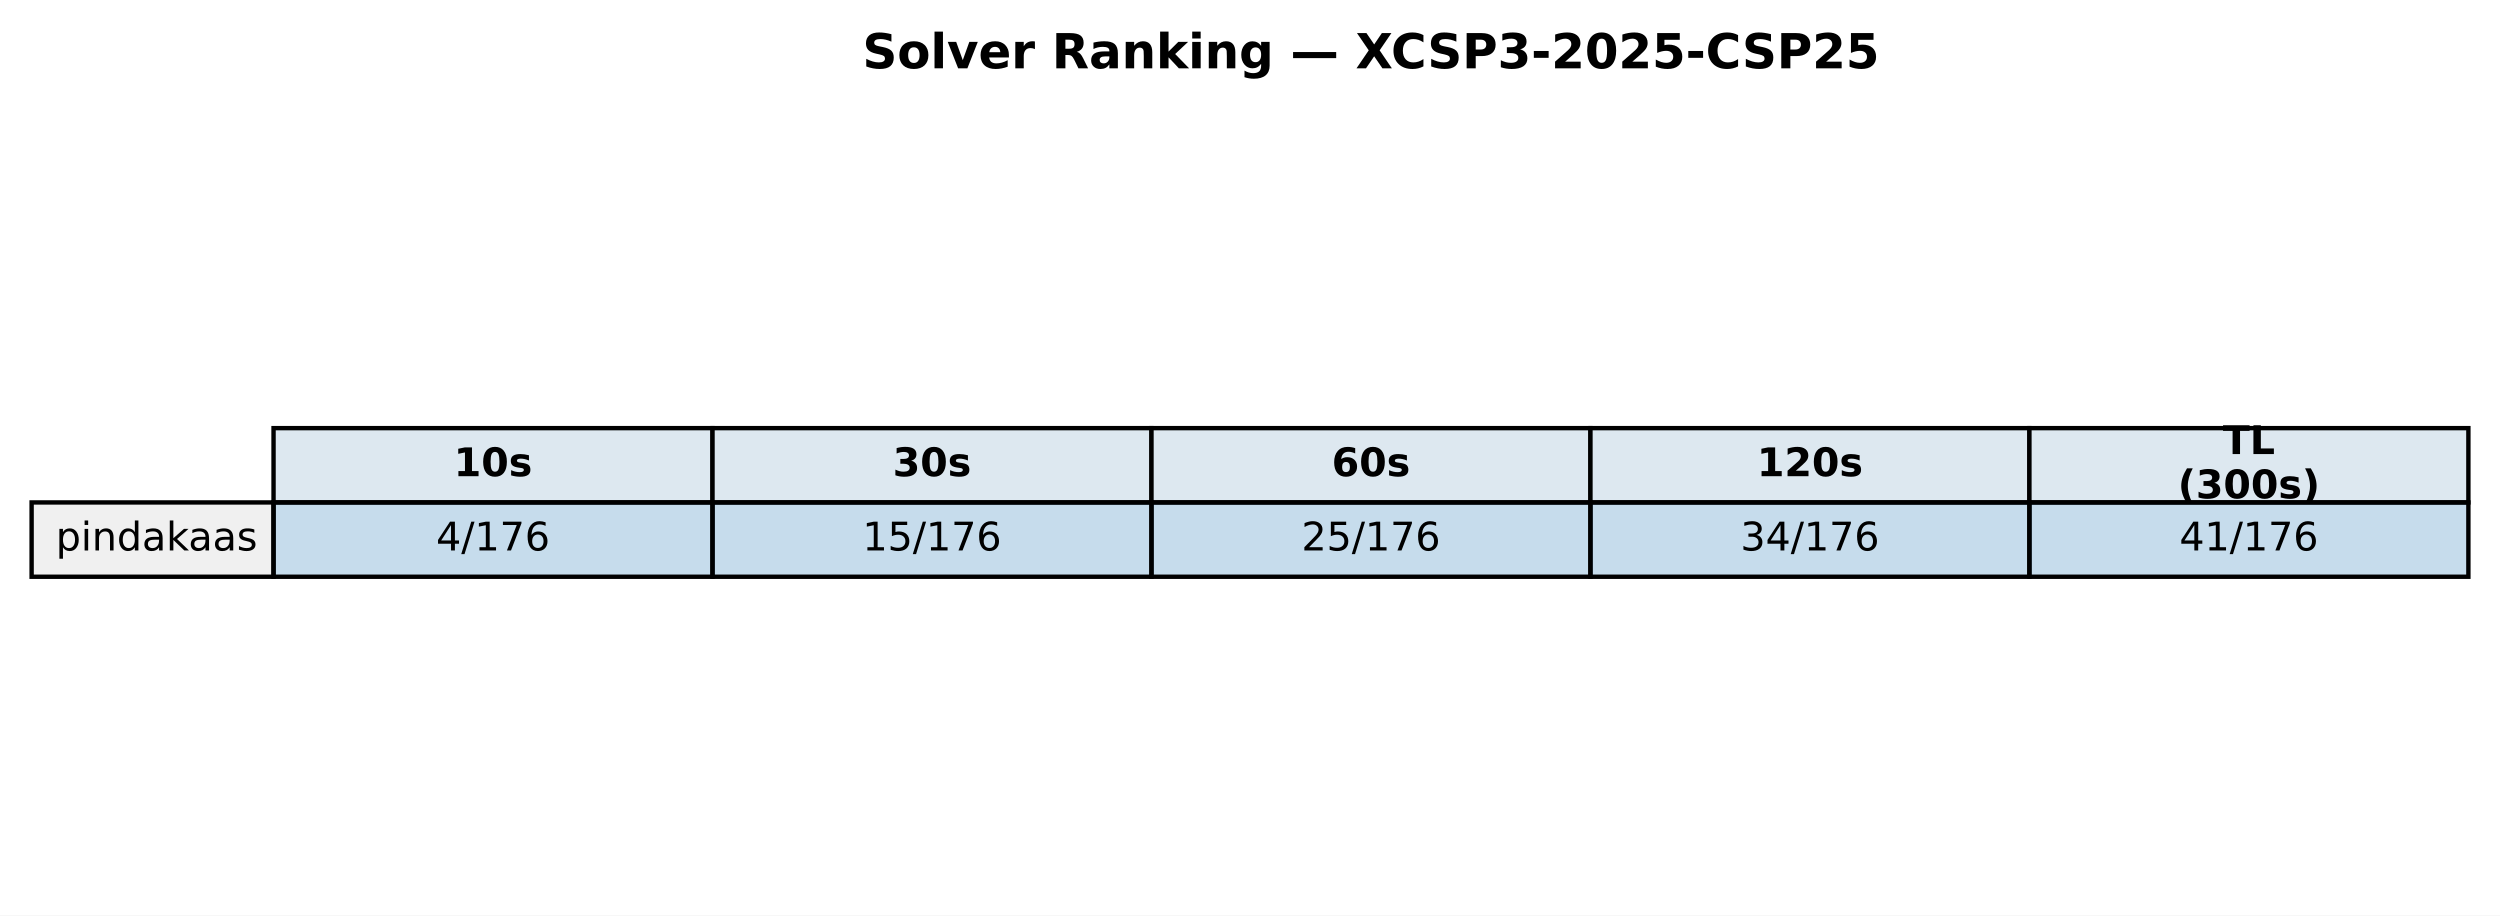
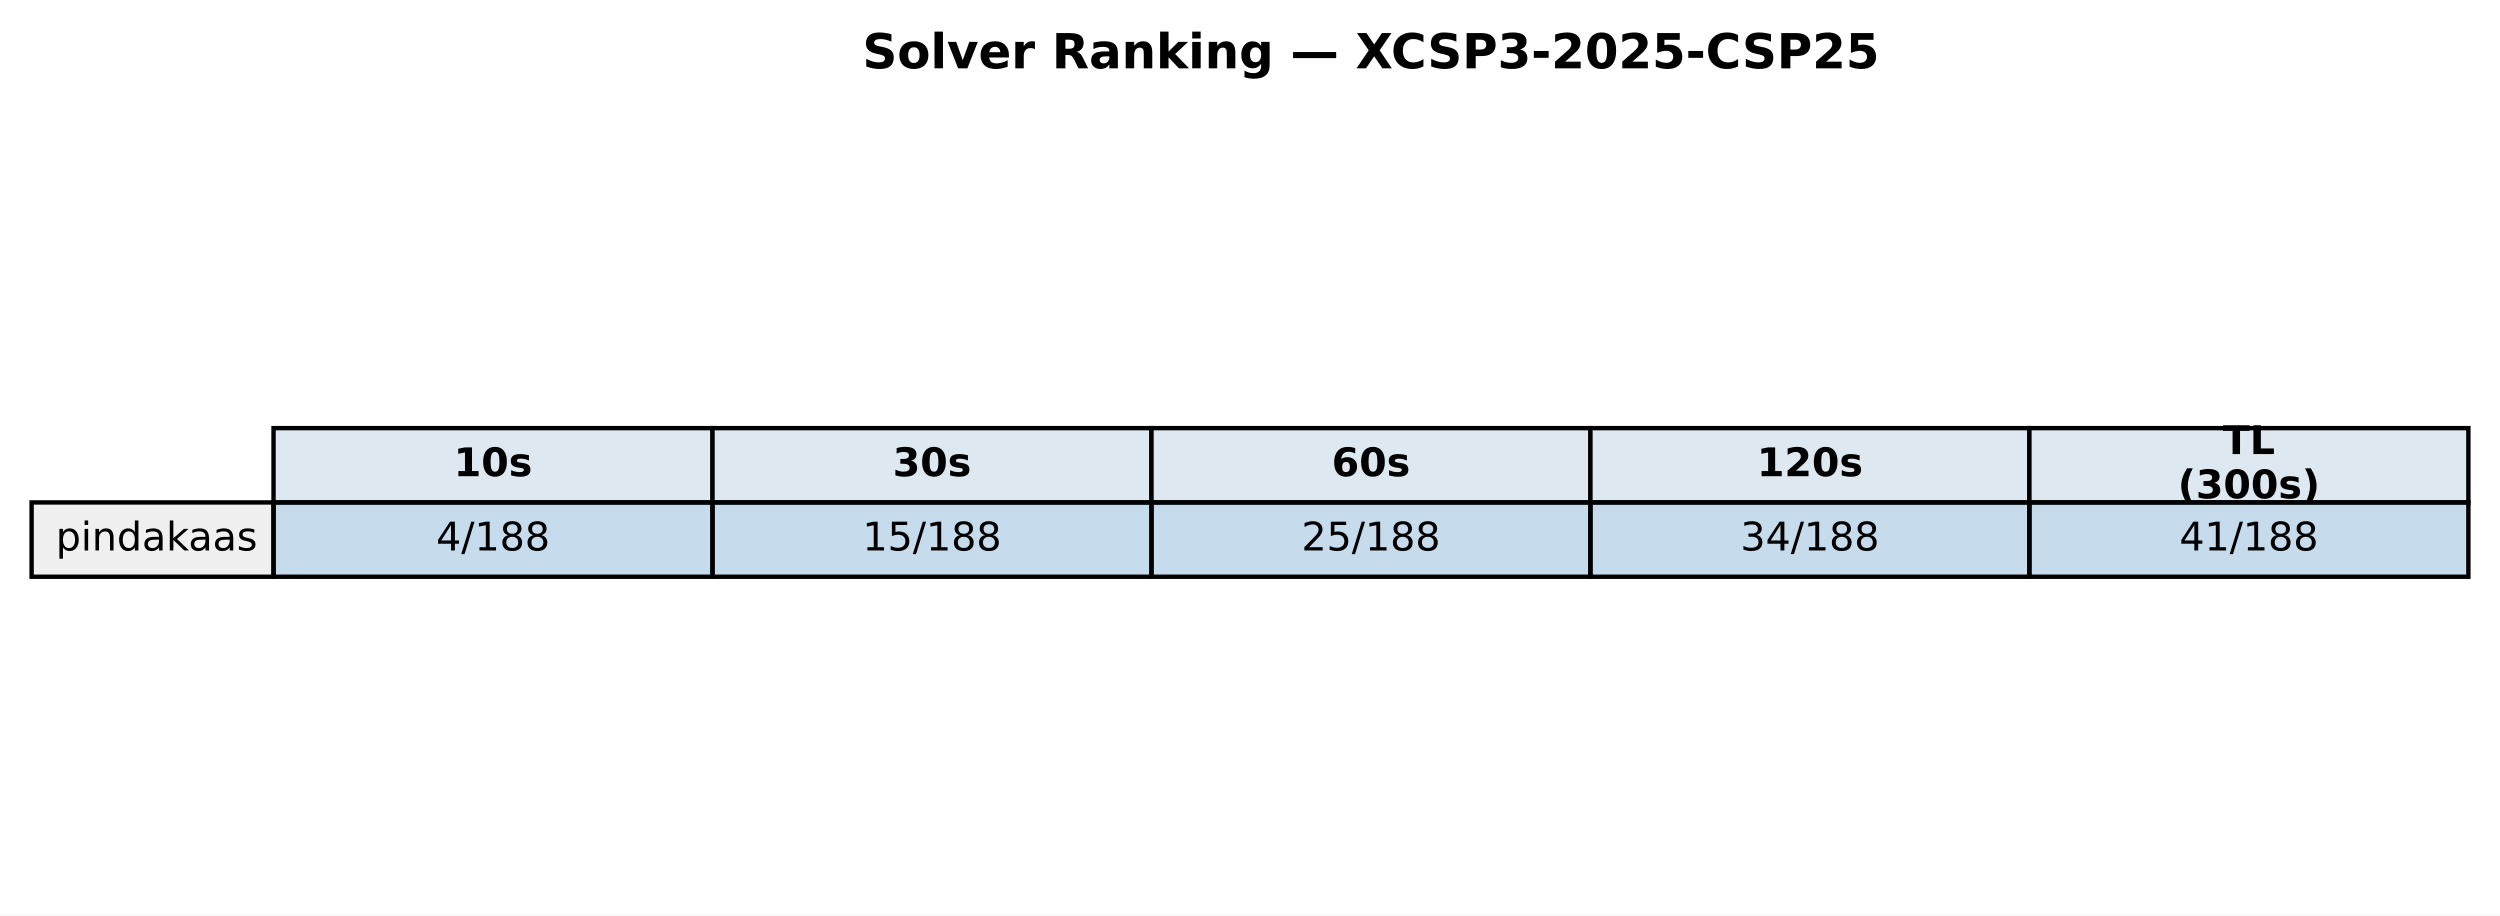
<svg xmlns="http://www.w3.org/2000/svg" xmlns:xlink="http://www.w3.org/1999/xlink" width="569.414pt" height="208.518pt" viewBox="0 0 569.414 208.518" version="1.1">
  <defs>
    <style type="text/css">*{stroke-linejoin: round; stroke-linecap: butt}</style>
  </defs>
  <g id="figure_1">
    <g id="patch_1">
      <path d="M 0 208.518  L 569.414 208.518  L 569.414 0  L 0 0  z " style="fill: #ffffff" />
    </g>
    <g id="axes_1">
      <g id="table_1">
        <g id="patch_2">
          <path d="M 62.304 114.438  L 162.286 114.438  L 162.286 97.514  L 62.304 97.514  z " style="fill: #dde8f0; stroke: #000000; stroke-linejoin: miter" />
        </g>
        <g id="text_1">
          <g transform="translate(103.3544 108.4594) scale(0.09 -0.09)">
            <defs>
              <path id="DejaVuSans-Bold-31" d="M 750 831  L 1813 831  L 1813 3847  L 722 3622  L 722 4441  L 1806 4666  L 2950 4666  L 2950 831  L 4013 831  L 4013 0  L 750 0  L 750 831  z " transform="scale(0.015625)" />
              <path id="DejaVuSans-Bold-30" d="M 2944 2338  Q 2944 3213 2780 3570  Q 2616 3928 2228 3928  Q 1841 3928 1675 3570  Q 1509 3213 1509 2338  Q 1509 1453 1675 1090  Q 1841 728 2228 728  Q 2613 728 2778 1090  Q 2944 1453 2944 2338  z M 4147 2328  Q 4147 1169 3647 539  Q 3147 -91 2228 -91  Q 1306 -91 806 539  Q 306 1169 306 2328  Q 306 3491 806 4120  Q 1306 4750 2228 4750  Q 3147 4750 3647 4120  Q 4147 3491 4147 2328  z " transform="scale(0.015625)" />
              <path id="DejaVuSans-Bold-73" d="M 3272 3391  L 3272 2541  Q 2913 2691 2578 2766  Q 2244 2841 1947 2841  Q 1628 2841 1473 2761  Q 1319 2681 1319 2516  Q 1319 2381 1436 2309  Q 1553 2238 1856 2203  L 2053 2175  Q 2913 2066 3209 1816  Q 3506 1566 3506 1031  Q 3506 472 3093 190  Q 2681 -91 1863 -91  Q 1516 -91 1145 -36  Q 775 19 384 128  L 384 978  Q 719 816 1070 734  Q 1422 653 1784 653  Q 2113 653 2278 743  Q 2444 834 2444 1013  Q 2444 1163 2330 1236  Q 2216 1309 1875 1350  L 1678 1375  Q 931 1469 631 1722  Q 331 1975 331 2491  Q 331 3047 712 3315  Q 1094 3584 1881 3584  Q 2191 3584 2531 3537  Q 2872 3491 3272 3391  z " transform="scale(0.015625)" />
            </defs>
            <use xlink:href="#DejaVuSans-Bold-31" />
            <use xlink:href="#DejaVuSans-Bold-30" transform="translate(69.58008 0)" />
            <use xlink:href="#DejaVuSans-Bold-73" transform="translate(139.1602 0)" />
          </g>
        </g>
        <g id="patch_3">
          <path d="M 162.286 114.438  L 262.268 114.438  L 262.268 97.514  L 162.286 97.514  z " style="fill: #dde8f0; stroke: #000000; stroke-linejoin: miter" />
        </g>
        <g id="text_2">
          <g transform="translate(203.3365 108.4594) scale(0.09 -0.09)">
            <defs>
              <path id="DejaVuSans-Bold-33" d="M 2981 2516  Q 3453 2394 3698 2092  Q 3944 1791 3944 1325  Q 3944 631 3412 270  Q 2881 -91 1863 -91  Q 1503 -91 1142 -33  Q 781 25 428 141  L 428 1069  Q 766 900 1098 814  Q 1431 728 1753 728  Q 2231 728 2486 893  Q 2741 1059 2741 1369  Q 2741 1688 2480 1852  Q 2219 2016 1709 2016  L 1228 2016  L 1228 2791  L 1734 2791  Q 2188 2791 2409 2933  Q 2631 3075 2631 3366  Q 2631 3634 2415 3781  Q 2200 3928 1806 3928  Q 1516 3928 1219 3862  Q 922 3797 628 3669  L 628 4550  Q 984 4650 1334 4700  Q 1684 4750 2022 4750  Q 2931 4750 3382 4451  Q 3834 4153 3834 3553  Q 3834 3144 3618 2883  Q 3403 2622 2981 2516  z " transform="scale(0.015625)" />
            </defs>
            <use xlink:href="#DejaVuSans-Bold-33" />
            <use xlink:href="#DejaVuSans-Bold-30" transform="translate(69.58008 0)" />
            <use xlink:href="#DejaVuSans-Bold-73" transform="translate(139.1602 0)" />
          </g>
        </g>
        <g id="patch_4">
          <path d="M 262.268 114.438  L 362.25 114.438  L 362.25 97.514  L 262.268 97.514  z " style="fill: #dde8f0; stroke: #000000; stroke-linejoin: miter" />
        </g>
        <g id="text_3">
          <g transform="translate(303.3186 108.4594) scale(0.09 -0.09)">
            <defs>
              <path id="DejaVuSans-Bold-36" d="M 2316 2303  Q 2000 2303 1842 2098  Q 1684 1894 1684 1484  Q 1684 1075 1842 870  Q 2000 666 2316 666  Q 2634 666 2792 870  Q 2950 1075 2950 1484  Q 2950 1894 2792 2098  Q 2634 2303 2316 2303  z M 3803 4544  L 3803 3681  Q 3506 3822 3243 3889  Q 2981 3956 2731 3956  Q 2194 3956 1894 3657  Q 1594 3359 1544 2772  Q 1750 2925 1990 3001  Q 2231 3078 2516 3078  Q 3231 3078 3670 2659  Q 4109 2241 4109 1563  Q 4109 813 3618 361  Q 3128 -91 2303 -91  Q 1394 -91 895 523  Q 397 1138 397 2266  Q 397 3422 980 4083  Q 1563 4744 2578 4744  Q 2900 4744 3203 4694  Q 3506 4644 3803 4544  z " transform="scale(0.015625)" />
            </defs>
            <use xlink:href="#DejaVuSans-Bold-36" />
            <use xlink:href="#DejaVuSans-Bold-30" transform="translate(69.58008 0)" />
            <use xlink:href="#DejaVuSans-Bold-73" transform="translate(139.1602 0)" />
          </g>
        </g>
        <g id="patch_5">
          <path d="M 362.25 114.438  L 462.232 114.438  L 462.232 97.514  L 362.25 97.514  z " style="fill: #dde8f0; stroke: #000000; stroke-linejoin: miter" />
        </g>
        <g id="text_4">
          <g transform="translate(400.1697 108.4594) scale(0.09 -0.09)">
            <defs>
              <path id="DejaVuSans-Bold-32" d="M 1844 884  L 3897 884  L 3897 0  L 506 0  L 506 884  L 2209 2388  Q 2438 2594 2547 2791  Q 2656 2988 2656 3200  Q 2656 3528 2436 3728  Q 2216 3928 1850 3928  Q 1569 3928 1234 3808  Q 900 3688 519 3450  L 519 4475  Q 925 4609 1322 4679  Q 1719 4750 2100 4750  Q 2938 4750 3402 4381  Q 3866 4013 3866 3353  Q 3866 2972 3669 2642  Q 3472 2313 2841 1759  L 1844 884  z " transform="scale(0.015625)" />
            </defs>
            <use xlink:href="#DejaVuSans-Bold-31" />
            <use xlink:href="#DejaVuSans-Bold-32" transform="translate(69.58008 0)" />
            <use xlink:href="#DejaVuSans-Bold-30" transform="translate(139.1602 0)" />
            <use xlink:href="#DejaVuSans-Bold-73" transform="translate(208.7402 0)" />
          </g>
        </g>
        <g id="patch_6">
          <path d="M 462.232 114.438  L 562.214 114.438  L 562.214 97.514  L 462.232 97.514  z " style="fill: #dde8f0; stroke: #000000; stroke-linejoin: miter" />
        </g>
        <g id="text_5">
          <g transform="translate(506.2858 103.4204) scale(0.09 -0.09)">
            <defs>
              <path id="DejaVuSans-Bold-54" d="M 31 4666  L 4331 4666  L 4331 3756  L 2784 3756  L 2784 0  L 1581 0  L 1581 3756  L 31 3756  L 31 4666  z " transform="scale(0.015625)" />
              <path id="DejaVuSans-Bold-4c" d="M 588 4666  L 1791 4666  L 1791 909  L 3903 909  L 3903 0  L 588 0  L 588 4666  z " transform="scale(0.015625)" />
            </defs>
            <use xlink:href="#DejaVuSans-Bold-54" />
            <use xlink:href="#DejaVuSans-Bold-4c" transform="translate(68.21289 0)" />
          </g>
          <g transform="translate(496.0385 113.4984) scale(0.09 -0.09)">
            <defs>
              <path id="DejaVuSans-Bold-28" d="M 2413 -844  L 1484 -844  Q 1006 -72 778 623  Q 550 1319 550 2003  Q 550 2688 779 3389  Q 1009 4091 1484 4856  L 2413 4856  Q 2013 4116 1813 3408  Q 1613 2700 1613 2009  Q 1613 1319 1811 609  Q 2009 -100 2413 -844  z " transform="scale(0.015625)" />
              <path id="DejaVuSans-Bold-29" d="M 513 -844  Q 913 -100 1113 609  Q 1313 1319 1313 2009  Q 1313 2700 1113 3408  Q 913 4116 513 4856  L 1441 4856  Q 1916 4091 2145 3389  Q 2375 2688 2375 2003  Q 2375 1319 2147 623  Q 1919 -72 1441 -844  L 513 -844  z " transform="scale(0.015625)" />
            </defs>
            <use xlink:href="#DejaVuSans-Bold-28" />
            <use xlink:href="#DejaVuSans-Bold-33" transform="translate(45.70312 0)" />
            <use xlink:href="#DejaVuSans-Bold-30" transform="translate(115.2832 0)" />
            <use xlink:href="#DejaVuSans-Bold-30" transform="translate(184.8633 0)" />
            <use xlink:href="#DejaVuSans-Bold-73" transform="translate(254.4434 0)" />
            <use xlink:href="#DejaVuSans-Bold-29" transform="translate(313.9648 0)" />
          </g>
        </g>
        <g id="patch_7">
          <path d="M 7.2 131.363  L 62.304 131.363  L 62.304 114.438  L 7.2 114.438  z " style="fill: #f0f0f0; stroke: #000000; stroke-linejoin: miter" />
        </g>
        <g id="text_6">
          <g transform="translate(12.71036 125.3841) scale(0.09 -0.09)">
            <defs>
              <path id="DejaVuSans-70" d="M 1159 525  L 1159 -1331  L 581 -1331  L 581 3500  L 1159 3500  L 1159 2969  Q 1341 3281 1617 3432  Q 1894 3584 2278 3584  Q 2916 3584 3314 3078  Q 3713 2572 3713 1747  Q 3713 922 3314 415  Q 2916 -91 2278 -91  Q 1894 -91 1617 61  Q 1341 213 1159 525  z M 3116 1747  Q 3116 2381 2855 2742  Q 2594 3103 2138 3103  Q 1681 3103 1420 2742  Q 1159 2381 1159 1747  Q 1159 1113 1420 752  Q 1681 391 2138 391  Q 2594 391 2855 752  Q 3116 1113 3116 1747  z " transform="scale(0.015625)" />
              <path id="DejaVuSans-69" d="M 603 3500  L 1178 3500  L 1178 0  L 603 0  L 603 3500  z M 603 4863  L 1178 4863  L 1178 4134  L 603 4134  L 603 4863  z " transform="scale(0.015625)" />
              <path id="DejaVuSans-6e" d="M 3513 2113  L 3513 0  L 2938 0  L 2938 2094  Q 2938 2591 2744 2837  Q 2550 3084 2163 3084  Q 1697 3084 1428 2787  Q 1159 2491 1159 1978  L 1159 0  L 581 0  L 581 3500  L 1159 3500  L 1159 2956  Q 1366 3272 1645 3428  Q 1925 3584 2291 3584  Q 2894 3584 3203 3211  Q 3513 2838 3513 2113  z " transform="scale(0.015625)" />
              <path id="DejaVuSans-64" d="M 2906 2969  L 2906 4863  L 3481 4863  L 3481 0  L 2906 0  L 2906 525  Q 2725 213 2448 61  Q 2172 -91 1784 -91  Q 1150 -91 751 415  Q 353 922 353 1747  Q 353 2572 751 3078  Q 1150 3584 1784 3584  Q 2172 3584 2448 3432  Q 2725 3281 2906 2969  z M 947 1747  Q 947 1113 1208 752  Q 1469 391 1925 391  Q 2381 391 2643 752  Q 2906 1113 2906 1747  Q 2906 2381 2643 2742  Q 2381 3103 1925 3103  Q 1469 3103 1208 2742  Q 947 2381 947 1747  z " transform="scale(0.015625)" />
              <path id="DejaVuSans-61" d="M 2194 1759  Q 1497 1759 1228 1600  Q 959 1441 959 1056  Q 959 750 1161 570  Q 1363 391 1709 391  Q 2188 391 2477 730  Q 2766 1069 2766 1631  L 2766 1759  L 2194 1759  z M 3341 1997  L 3341 0  L 2766 0  L 2766 531  Q 2569 213 2275 61  Q 1981 -91 1556 -91  Q 1019 -91 701 211  Q 384 513 384 1019  Q 384 1609 779 1909  Q 1175 2209 1959 2209  L 2766 2209  L 2766 2266  Q 2766 2663 2505 2880  Q 2244 3097 1772 3097  Q 1472 3097 1187 3025  Q 903 2953 641 2809  L 641 3341  Q 956 3463 1253 3523  Q 1550 3584 1831 3584  Q 2591 3584 2966 3190  Q 3341 2797 3341 1997  z " transform="scale(0.015625)" />
              <path id="DejaVuSans-6b" d="M 581 4863  L 1159 4863  L 1159 1991  L 2875 3500  L 3609 3500  L 1753 1863  L 3688 0  L 2938 0  L 1159 1709  L 1159 0  L 581 0  L 581 4863  z " transform="scale(0.015625)" />
              <path id="DejaVuSans-73" d="M 2834 3397  L 2834 2853  Q 2591 2978 2328 3040  Q 2066 3103 1784 3103  Q 1356 3103 1142 2972  Q 928 2841 928 2578  Q 928 2378 1081 2264  Q 1234 2150 1697 2047  L 1894 2003  Q 2506 1872 2764 1633  Q 3022 1394 3022 966  Q 3022 478 2636 193  Q 2250 -91 1575 -91  Q 1294 -91 989 -36  Q 684 19 347 128  L 347 722  Q 666 556 975 473  Q 1284 391 1588 391  Q 1994 391 2212 530  Q 2431 669 2431 922  Q 2431 1156 2273 1281  Q 2116 1406 1581 1522  L 1381 1569  Q 847 1681 609 1914  Q 372 2147 372 2553  Q 372 3047 722 3315  Q 1072 3584 1716 3584  Q 2034 3584 2315 3537  Q 2597 3491 2834 3397  z " transform="scale(0.015625)" />
            </defs>
            <use xlink:href="#DejaVuSans-70" />
            <use xlink:href="#DejaVuSans-69" transform="translate(63.47656 0)" />
            <use xlink:href="#DejaVuSans-6e" transform="translate(91.25977 0)" />
            <use xlink:href="#DejaVuSans-64" transform="translate(154.6387 0)" />
            <use xlink:href="#DejaVuSans-61" transform="translate(218.1152 0)" />
            <use xlink:href="#DejaVuSans-6b" transform="translate(279.3945 0)" />
            <use xlink:href="#DejaVuSans-61" transform="translate(335.5547 0)" />
            <use xlink:href="#DejaVuSans-61" transform="translate(396.834 0)" />
            <use xlink:href="#DejaVuSans-73" transform="translate(458.1133 0)" />
          </g>
        </g>
        <g id="patch_8">
          <path d="M 62.304 131.363  L 162.286 131.363  L 162.286 114.438  L 62.304 114.438  z " style="fill: #1f77b4; fill-opacity: 0.25; stroke: #000000; stroke-linejoin: miter" />
        </g>
        <g id="text_7">
          <g transform="translate(99.32623 125.3841) scale(0.09 -0.09)">
            <defs>
              <path id="DejaVuSans-34" d="M 2419 4116  L 825 1625  L 2419 1625  L 2419 4116  z M 2253 4666  L 3047 4666  L 3047 1625  L 3713 1625  L 3713 1100  L 3047 1100  L 3047 0  L 2419 0  L 2419 1100  L 313 1100  L 313 1709  L 2253 4666  z " transform="scale(0.015625)" />
              <path id="DejaVuSans-2f" d="M 1625 4666  L 2156 4666  L 531 -594  L 0 -594  L 1625 4666  z " transform="scale(0.015625)" />
              <path id="DejaVuSans-31" d="M 794 531  L 1825 531  L 1825 4091  L 703 3866  L 703 4441  L 1819 4666  L 2450 4666  L 2450 531  L 3481 531  L 3481 0  L 794 0  L 794 531  z " transform="scale(0.015625)" />
-               <path id="DejaVuSans-37" d="M 525 4666  L 3525 4666  L 3525 4397  L 1831 0  L 1172 0  L 2766 4134  L 525 4134  L 525 4666  z " transform="scale(0.015625)" />
-               <path id="DejaVuSans-36" d="M 2113 2584  Q 1688 2584 1439 2293  Q 1191 2003 1191 1497  Q 1191 994 1439 701  Q 1688 409 2113 409  Q 2538 409 2786 701  Q 3034 994 3034 1497  Q 3034 2003 2786 2293  Q 2538 2584 2113 2584  z M 3366 4563  L 3366 3988  Q 3128 4100 2886 4159  Q 2644 4219 2406 4219  Q 1781 4219 1451 3797  Q 1122 3375 1075 2522  Q 1259 2794 1537 2939  Q 1816 3084 2150 3084  Q 2853 3084 3261 2657  Q 3669 2231 3669 1497  Q 3669 778 3244 343  Q 2819 -91 2113 -91  Q 1303 -91 875 529  Q 447 1150 447 2328  Q 447 3434 972 4092  Q 1497 4750 2381 4750  Q 2619 4750 2861 4703  Q 3103 4656 3366 4563  z " transform="scale(0.015625)" />
+               <path id="DejaVuSans-38" d="M 2034 2216  Q 1584 2216 1326 1975  Q 1069 1734 1069 1313  Q 1069 891 1326 650  Q 1584 409 2034 409  Q 2484 409 2743 651  Q 3003 894 3003 1313  Q 3003 1734 2745 1975  Q 2488 2216 2034 2216  z M 1403 2484  Q 997 2584 770 2862  Q 544 3141 544 3541  Q 544 4100 942 4425  Q 1341 4750 2034 4750  Q 2731 4750 3128 4425  Q 3525 4100 3525 3541  Q 3525 3141 3298 2862  Q 3072 2584 2669 2484  Q 3125 2378 3379 2068  Q 3634 1759 3634 1313  Q 3634 634 3220 271  Q 2806 -91 2034 -91  Q 1263 -91 848 271  Q 434 634 434 1313  Q 434 1759 690 2068  Q 947 2378 1403 2484  z M 1172 3481  Q 1172 3119 1398 2916  Q 1625 2713 2034 2713  Q 2441 2713 2670 2916  Q 2900 3119 2900 3481  Q 2900 3844 2670 4047  Q 2441 4250 2034 4250  Q 1625 4250 1398 4047  Q 1172 3844 1172 3481  z " transform="scale(0.015625)" />
            </defs>
            <use xlink:href="#DejaVuSans-34" />
            <use xlink:href="#DejaVuSans-2f" transform="translate(63.62305 0)" />
            <use xlink:href="#DejaVuSans-31" transform="translate(97.31445 0)" />
-             <use xlink:href="#DejaVuSans-37" transform="translate(160.9375 0)" />
-             <use xlink:href="#DejaVuSans-36" transform="translate(224.5605 0)" />
+             <use xlink:href="#DejaVuSans-38" transform="translate(160.9375 0)" />
+             <use xlink:href="#DejaVuSans-38" transform="translate(224.5605 0)" />
          </g>
        </g>
        <g id="patch_9">
          <path d="M 162.286 131.363  L 262.268 131.363  L 262.268 114.438  L 162.286 114.438  z " style="fill: #1f77b4; fill-opacity: 0.25; stroke: #000000; stroke-linejoin: miter" />
        </g>
        <g id="text_8">
          <g transform="translate(196.4452 125.3841) scale(0.09 -0.09)">
            <defs>
              <path id="DejaVuSans-35" d="M 691 4666  L 3169 4666  L 3169 4134  L 1269 4134  L 1269 2991  Q 1406 3038 1543 3061  Q 1681 3084 1819 3084  Q 2600 3084 3056 2656  Q 3513 2228 3513 1497  Q 3513 744 3044 326  Q 2575 -91 1722 -91  Q 1428 -91 1123 -41  Q 819 9 494 109  L 494 744  Q 775 591 1075 516  Q 1375 441 1709 441  Q 2250 441 2565 725  Q 2881 1009 2881 1497  Q 2881 1984 2565 2268  Q 2250 2553 1709 2553  Q 1456 2553 1204 2497  Q 953 2441 691 2322  L 691 4666  z " transform="scale(0.015625)" />
            </defs>
            <use xlink:href="#DejaVuSans-31" />
            <use xlink:href="#DejaVuSans-35" transform="translate(63.62305 0)" />
            <use xlink:href="#DejaVuSans-2f" transform="translate(127.2461 0)" />
            <use xlink:href="#DejaVuSans-31" transform="translate(160.9375 0)" />
-             <use xlink:href="#DejaVuSans-37" transform="translate(224.5605 0)" />
-             <use xlink:href="#DejaVuSans-36" transform="translate(288.1836 0)" />
+             <use xlink:href="#DejaVuSans-38" transform="translate(224.5605 0)" />
+             <use xlink:href="#DejaVuSans-38" transform="translate(288.1836 0)" />
          </g>
        </g>
        <g id="patch_10">
          <path d="M 262.268 131.363  L 362.25 131.363  L 362.25 114.438  L 262.268 114.438  z " style="fill: #1f77b4; fill-opacity: 0.25; stroke: #000000; stroke-linejoin: miter" />
        </g>
        <g id="text_9">
          <g transform="translate(296.4273 125.3841) scale(0.09 -0.09)">
            <defs>
              <path id="DejaVuSans-32" d="M 1228 531  L 3431 531  L 3431 0  L 469 0  L 469 531  Q 828 903 1448 1529  Q 2069 2156 2228 2338  Q 2531 2678 2651 2914  Q 2772 3150 2772 3378  Q 2772 3750 2511 3984  Q 2250 4219 1831 4219  Q 1534 4219 1204 4116  Q 875 4013 500 3803  L 500 4441  Q 881 4594 1212 4672  Q 1544 4750 1819 4750  Q 2544 4750 2975 4387  Q 3406 4025 3406 3419  Q 3406 3131 3298 2873  Q 3191 2616 2906 2266  Q 2828 2175 2409 1742  Q 1991 1309 1228 531  z " transform="scale(0.015625)" />
            </defs>
            <use xlink:href="#DejaVuSans-32" />
            <use xlink:href="#DejaVuSans-35" transform="translate(63.62305 0)" />
            <use xlink:href="#DejaVuSans-2f" transform="translate(127.2461 0)" />
            <use xlink:href="#DejaVuSans-31" transform="translate(160.9375 0)" />
-             <use xlink:href="#DejaVuSans-37" transform="translate(224.5605 0)" />
-             <use xlink:href="#DejaVuSans-36" transform="translate(288.1836 0)" />
+             <use xlink:href="#DejaVuSans-38" transform="translate(224.5605 0)" />
+             <use xlink:href="#DejaVuSans-38" transform="translate(288.1836 0)" />
          </g>
        </g>
        <g id="patch_11">
          <path d="M 362.25 131.363  L 462.232 131.363  L 462.232 114.438  L 362.25 114.438  z " style="fill: #1f77b4; fill-opacity: 0.25; stroke: #000000; stroke-linejoin: miter" />
        </g>
        <g id="text_10">
          <g transform="translate(396.4093 125.3841) scale(0.09 -0.09)">
            <defs>
              <path id="DejaVuSans-33" d="M 2597 2516  Q 3050 2419 3304 2112  Q 3559 1806 3559 1356  Q 3559 666 3084 287  Q 2609 -91 1734 -91  Q 1441 -91 1130 -33  Q 819 25 488 141  L 488 750  Q 750 597 1062 519  Q 1375 441 1716 441  Q 2309 441 2620 675  Q 2931 909 2931 1356  Q 2931 1769 2642 2001  Q 2353 2234 1838 2234  L 1294 2234  L 1294 2753  L 1863 2753  Q 2328 2753 2575 2939  Q 2822 3125 2822 3475  Q 2822 3834 2567 4026  Q 2313 4219 1838 4219  Q 1578 4219 1281 4162  Q 984 4106 628 3988  L 628 4550  Q 988 4650 1302 4700  Q 1616 4750 1894 4750  Q 2613 4750 3031 4423  Q 3450 4097 3450 3541  Q 3450 3153 3228 2886  Q 3006 2619 2597 2516  z " transform="scale(0.015625)" />
            </defs>
            <use xlink:href="#DejaVuSans-33" />
            <use xlink:href="#DejaVuSans-34" transform="translate(63.62305 0)" />
            <use xlink:href="#DejaVuSans-2f" transform="translate(127.2461 0)" />
            <use xlink:href="#DejaVuSans-31" transform="translate(160.9375 0)" />
-             <use xlink:href="#DejaVuSans-37" transform="translate(224.5605 0)" />
-             <use xlink:href="#DejaVuSans-36" transform="translate(288.1836 0)" />
+             <use xlink:href="#DejaVuSans-38" transform="translate(224.5605 0)" />
+             <use xlink:href="#DejaVuSans-38" transform="translate(288.1836 0)" />
          </g>
        </g>
        <g id="patch_12">
          <path d="M 462.232 131.363  L 562.214 131.363  L 562.214 114.438  L 462.232 114.438  z " style="fill: #1f77b4; fill-opacity: 0.25; stroke: #000000; stroke-linejoin: miter" />
        </g>
        <g id="text_11">
          <g transform="translate(496.3914 125.3841) scale(0.09 -0.09)">
            <use xlink:href="#DejaVuSans-34" />
            <use xlink:href="#DejaVuSans-31" transform="translate(63.62305 0)" />
            <use xlink:href="#DejaVuSans-2f" transform="translate(127.2461 0)" />
            <use xlink:href="#DejaVuSans-31" transform="translate(160.9375 0)" />
-             <use xlink:href="#DejaVuSans-37" transform="translate(224.5605 0)" />
-             <use xlink:href="#DejaVuSans-36" transform="translate(288.1836 0)" />
+             <use xlink:href="#DejaVuSans-38" transform="translate(224.5605 0)" />
+             <use xlink:href="#DejaVuSans-38" transform="translate(288.1836 0)" />
          </g>
        </g>
      </g>
      <g id="text_12">
        <g transform="translate(196.4477 15.55828) scale(0.11 -0.11)">
          <defs>
            <path id="DejaVuSans-Bold-53" d="M 3834 4519  L 3834 3531  Q 3450 3703 3084 3790  Q 2719 3878 2394 3878  Q 1963 3878 1756 3759  Q 1550 3641 1550 3391  Q 1550 3203 1689 3098  Q 1828 2994 2194 2919  L 2706 2816  Q 3484 2659 3812 2340  Q 4141 2022 4141 1434  Q 4141 663 3683 286  Q 3225 -91 2284 -91  Q 1841 -91 1394 -6  Q 947 78 500 244  L 500 1259  Q 947 1022 1364 901  Q 1781 781 2169 781  Q 2563 781 2772 912  Q 2981 1044 2981 1288  Q 2981 1506 2839 1625  Q 2697 1744 2272 1838  L 1806 1941  Q 1106 2091 782 2419  Q 459 2747 459 3303  Q 459 4000 909 4375  Q 1359 4750 2203 4750  Q 2588 4750 2994 4692  Q 3400 4634 3834 4519  z " transform="scale(0.015625)" />
            <path id="DejaVuSans-Bold-6f" d="M 2203 2784  Q 1831 2784 1636 2517  Q 1441 2250 1441 1747  Q 1441 1244 1636 976  Q 1831 709 2203 709  Q 2569 709 2762 976  Q 2956 1244 2956 1747  Q 2956 2250 2762 2517  Q 2569 2784 2203 2784  z M 2203 3584  Q 3106 3584 3614 3096  Q 4122 2609 4122 1747  Q 4122 884 3614 396  Q 3106 -91 2203 -91  Q 1297 -91 786 396  Q 275 884 275 1747  Q 275 2609 786 3096  Q 1297 3584 2203 3584  z " transform="scale(0.015625)" />
            <path id="DejaVuSans-Bold-6c" d="M 538 4863  L 1656 4863  L 1656 0  L 538 0  L 538 4863  z " transform="scale(0.015625)" />
            <path id="DejaVuSans-Bold-76" d="M 97 3500  L 1216 3500  L 2088 1081  L 2956 3500  L 4078 3500  L 2700 0  L 1472 0  L 97 3500  z " transform="scale(0.015625)" />
            <path id="DejaVuSans-Bold-65" d="M 4031 1759  L 4031 1441  L 1416 1441  Q 1456 1047 1700 850  Q 1944 653 2381 653  Q 2734 653 3104 758  Q 3475 863 3866 1075  L 3866 213  Q 3469 63 3072 -14  Q 2675 -91 2278 -91  Q 1328 -91 801 392  Q 275 875 275 1747  Q 275 2603 792 3093  Q 1309 3584 2216 3584  Q 3041 3584 3536 3087  Q 4031 2591 4031 1759  z M 2881 2131  Q 2881 2450 2695 2645  Q 2509 2841 2209 2841  Q 1884 2841 1681 2658  Q 1478 2475 1428 2131  L 2881 2131  z " transform="scale(0.015625)" />
            <path id="DejaVuSans-Bold-72" d="M 3138 2547  Q 2991 2616 2845 2648  Q 2700 2681 2553 2681  Q 2122 2681 1889 2404  Q 1656 2128 1656 1613  L 1656 0  L 538 0  L 538 3500  L 1656 3500  L 1656 2925  Q 1872 3269 2151 3426  Q 2431 3584 2822 3584  Q 2878 3584 2943 3579  Q 3009 3575 3134 3559  L 3138 2547  z " transform="scale(0.015625)" />
            <path id="DejaVuSans-Bold-20" transform="scale(0.015625)" />
            <path id="DejaVuSans-Bold-52" d="M 2297 2597  Q 2675 2597 2839 2737  Q 3003 2878 3003 3200  Q 3003 3519 2839 3656  Q 2675 3794 2297 3794  L 1791 3794  L 1791 2597  L 2297 2597  z M 1791 1766  L 1791 0  L 588 0  L 588 4666  L 2425 4666  Q 3347 4666 3776 4356  Q 4206 4047 4206 3378  Q 4206 2916 3982 2619  Q 3759 2322 3309 2181  Q 3556 2125 3751 1926  Q 3947 1728 4147 1325  L 4800 0  L 3519 0  L 2950 1159  Q 2778 1509 2601 1637  Q 2425 1766 2131 1766  L 1791 1766  z " transform="scale(0.015625)" />
            <path id="DejaVuSans-Bold-61" d="M 2106 1575  Q 1756 1575 1579 1456  Q 1403 1338 1403 1106  Q 1403 894 1545 773  Q 1688 653 1941 653  Q 2256 653 2472 879  Q 2688 1106 2688 1447  L 2688 1575  L 2106 1575  z M 3816 1997  L 3816 0  L 2688 0  L 2688 519  Q 2463 200 2181 54  Q 1900 -91 1497 -91  Q 953 -91 614 226  Q 275 544 275 1050  Q 275 1666 698 1953  Q 1122 2241 2028 2241  L 2688 2241  L 2688 2328  Q 2688 2594 2478 2717  Q 2269 2841 1825 2841  Q 1466 2841 1156 2769  Q 847 2697 581 2553  L 581 3406  Q 941 3494 1303 3539  Q 1666 3584 2028 3584  Q 2975 3584 3395 3211  Q 3816 2838 3816 1997  z " transform="scale(0.015625)" />
            <path id="DejaVuSans-Bold-6e" d="M 4056 2131  L 4056 0  L 2931 0  L 2931 347  L 2931 1631  Q 2931 2084 2911 2256  Q 2891 2428 2841 2509  Q 2775 2619 2662 2680  Q 2550 2741 2406 2741  Q 2056 2741 1856 2470  Q 1656 2200 1656 1722  L 1656 0  L 538 0  L 538 3500  L 1656 3500  L 1656 2988  Q 1909 3294 2193 3439  Q 2478 3584 2822 3584  Q 3428 3584 3742 3212  Q 4056 2841 4056 2131  z " transform="scale(0.015625)" />
            <path id="DejaVuSans-Bold-6b" d="M 538 4863  L 1656 4863  L 1656 2216  L 2944 3500  L 4244 3500  L 2534 1894  L 4378 0  L 3022 0  L 1656 1459  L 1656 0  L 538 0  L 538 4863  z " transform="scale(0.015625)" />
            <path id="DejaVuSans-Bold-69" d="M 538 3500  L 1656 3500  L 1656 0  L 538 0  L 538 3500  z M 538 4863  L 1656 4863  L 1656 3950  L 538 3950  L 538 4863  z " transform="scale(0.015625)" />
            <path id="DejaVuSans-Bold-67" d="M 2919 594  Q 2688 288 2409 144  Q 2131 0 1766 0  Q 1125 0 706 504  Q 288 1009 288 1791  Q 288 2575 706 3076  Q 1125 3578 1766 3578  Q 2131 3578 2409 3434  Q 2688 3291 2919 2981  L 2919 3500  L 4044 3500  L 4044 353  Q 4044 -491 3511 -936  Q 2978 -1381 1966 -1381  Q 1638 -1381 1331 -1331  Q 1025 -1281 716 -1178  L 716 -306  Q 1009 -475 1290 -558  Q 1572 -641 1856 -641  Q 2406 -641 2662 -400  Q 2919 -159 2919 353  L 2919 594  z M 2181 2772  Q 1834 2772 1640 2515  Q 1447 2259 1447 1791  Q 1447 1309 1634 1061  Q 1822 813 2181 813  Q 2531 813 2725 1069  Q 2919 1325 2919 1791  Q 2919 2259 2725 2515  Q 2531 2772 2181 2772  z " transform="scale(0.015625)" />
            <path id="DejaVuSans-Bold-2014" d="M 344 2156  L 6056 2156  L 6056 1350  L 344 1350  L 344 2156  z " transform="scale(0.015625)" />
            <path id="DejaVuSans-Bold-58" d="M 3188 2381  L 4806 0  L 3553 0  L 2463 1594  L 1381 0  L 122 0  L 1741 2381  L 184 4666  L 1441 4666  L 2463 3163  L 3481 4666  L 4744 4666  L 3188 2381  z " transform="scale(0.015625)" />
            <path id="DejaVuSans-Bold-43" d="M 4288 256  Q 3956 84 3597 -3  Q 3238 -91 2847 -91  Q 1681 -91 1000 561  Q 319 1213 319 2328  Q 319 3447 1000 4098  Q 1681 4750 2847 4750  Q 3238 4750 3597 4662  Q 3956 4575 4288 4403  L 4288 3438  Q 3953 3666 3628 3772  Q 3303 3878 2944 3878  Q 2300 3878 1931 3465  Q 1563 3053 1563 2328  Q 1563 1606 1931 1193  Q 2300 781 2944 781  Q 3303 781 3628 887  Q 3953 994 4288 1222  L 4288 256  z " transform="scale(0.015625)" />
            <path id="DejaVuSans-Bold-50" d="M 588 4666  L 2584 4666  Q 3475 4666 3951 4270  Q 4428 3875 4428 3144  Q 4428 2409 3951 2014  Q 3475 1619 2584 1619  L 1791 1619  L 1791 0  L 588 0  L 588 4666  z M 1791 3794  L 1791 2491  L 2456 2491  Q 2806 2491 2997 2661  Q 3188 2831 3188 3144  Q 3188 3456 2997 3625  Q 2806 3794 2456 3794  L 1791 3794  z " transform="scale(0.015625)" />
            <path id="DejaVuSans-Bold-2d" d="M 347 2297  L 2309 2297  L 2309 1388  L 347 1388  L 347 2297  z " transform="scale(0.015625)" />
            <path id="DejaVuSans-Bold-35" d="M 678 4666  L 3669 4666  L 3669 3781  L 1638 3781  L 1638 3059  Q 1775 3097 1914 3117  Q 2053 3138 2203 3138  Q 3056 3138 3531 2711  Q 4006 2284 4006 1522  Q 4006 766 3489 337  Q 2972 -91 2053 -91  Q 1656 -91 1267 -14  Q 878 63 494 219  L 494 1166  Q 875 947 1217 837  Q 1559 728 1863 728  Q 2300 728 2551 942  Q 2803 1156 2803 1522  Q 2803 1891 2551 2103  Q 2300 2316 1863 2316  Q 1603 2316 1309 2248  Q 1016 2181 678 2041  L 678 4666  z " transform="scale(0.015625)" />
          </defs>
          <use xlink:href="#DejaVuSans-Bold-53" />
          <use xlink:href="#DejaVuSans-Bold-6f" transform="translate(72.02148 0)" />
          <use xlink:href="#DejaVuSans-Bold-6c" transform="translate(140.7227 0)" />
          <use xlink:href="#DejaVuSans-Bold-76" transform="translate(175 0)" />
          <use xlink:href="#DejaVuSans-Bold-65" transform="translate(240.1855 0)" />
          <use xlink:href="#DejaVuSans-Bold-72" transform="translate(308.0078 0)" />
          <use xlink:href="#DejaVuSans-Bold-20" transform="translate(357.3242 0)" />
          <use xlink:href="#DejaVuSans-Bold-52" transform="translate(392.1387 0)" />
          <use xlink:href="#DejaVuSans-Bold-61" transform="translate(469.1406 0)" />
          <use xlink:href="#DejaVuSans-Bold-6e" transform="translate(536.6211 0)" />
          <use xlink:href="#DejaVuSans-Bold-6b" transform="translate(607.8125 0)" />
          <use xlink:href="#DejaVuSans-Bold-69" transform="translate(674.3164 0)" />
          <use xlink:href="#DejaVuSans-Bold-6e" transform="translate(708.5938 0)" />
          <use xlink:href="#DejaVuSans-Bold-67" transform="translate(779.7852 0)" />
          <use xlink:href="#DejaVuSans-Bold-20" transform="translate(851.3672 0)" />
          <use xlink:href="#DejaVuSans-Bold-2014" transform="translate(886.1816 0)" />
          <use xlink:href="#DejaVuSans-Bold-20" transform="translate(986.1816 0)" />
          <use xlink:href="#DejaVuSans-Bold-58" transform="translate(1020.996 0)" />
          <use xlink:href="#DejaVuSans-Bold-43" transform="translate(1094.471 0)" />
          <use xlink:href="#DejaVuSans-Bold-53" transform="translate(1169.734 0)" />
          <use xlink:href="#DejaVuSans-Bold-50" transform="translate(1241.756 0)" />
          <use xlink:href="#DejaVuSans-Bold-33" transform="translate(1315.047 0)" />
          <use xlink:href="#DejaVuSans-Bold-2d" transform="translate(1384.627 0)" />
          <use xlink:href="#DejaVuSans-Bold-32" transform="translate(1426.131 0)" />
          <use xlink:href="#DejaVuSans-Bold-30" transform="translate(1495.711 0)" />
          <use xlink:href="#DejaVuSans-Bold-32" transform="translate(1565.291 0)" />
          <use xlink:href="#DejaVuSans-Bold-35" transform="translate(1634.871 0)" />
          <use xlink:href="#DejaVuSans-Bold-2d" transform="translate(1704.451 0)" />
          <use xlink:href="#DejaVuSans-Bold-43" transform="translate(1745.955 0)" />
          <use xlink:href="#DejaVuSans-Bold-53" transform="translate(1821.219 0)" />
          <use xlink:href="#DejaVuSans-Bold-50" transform="translate(1893.24 0)" />
          <use xlink:href="#DejaVuSans-Bold-32" transform="translate(1966.531 0)" />
          <use xlink:href="#DejaVuSans-Bold-35" transform="translate(2036.111 0)" />
        </g>
      </g>
    </g>
  </g>
</svg>
